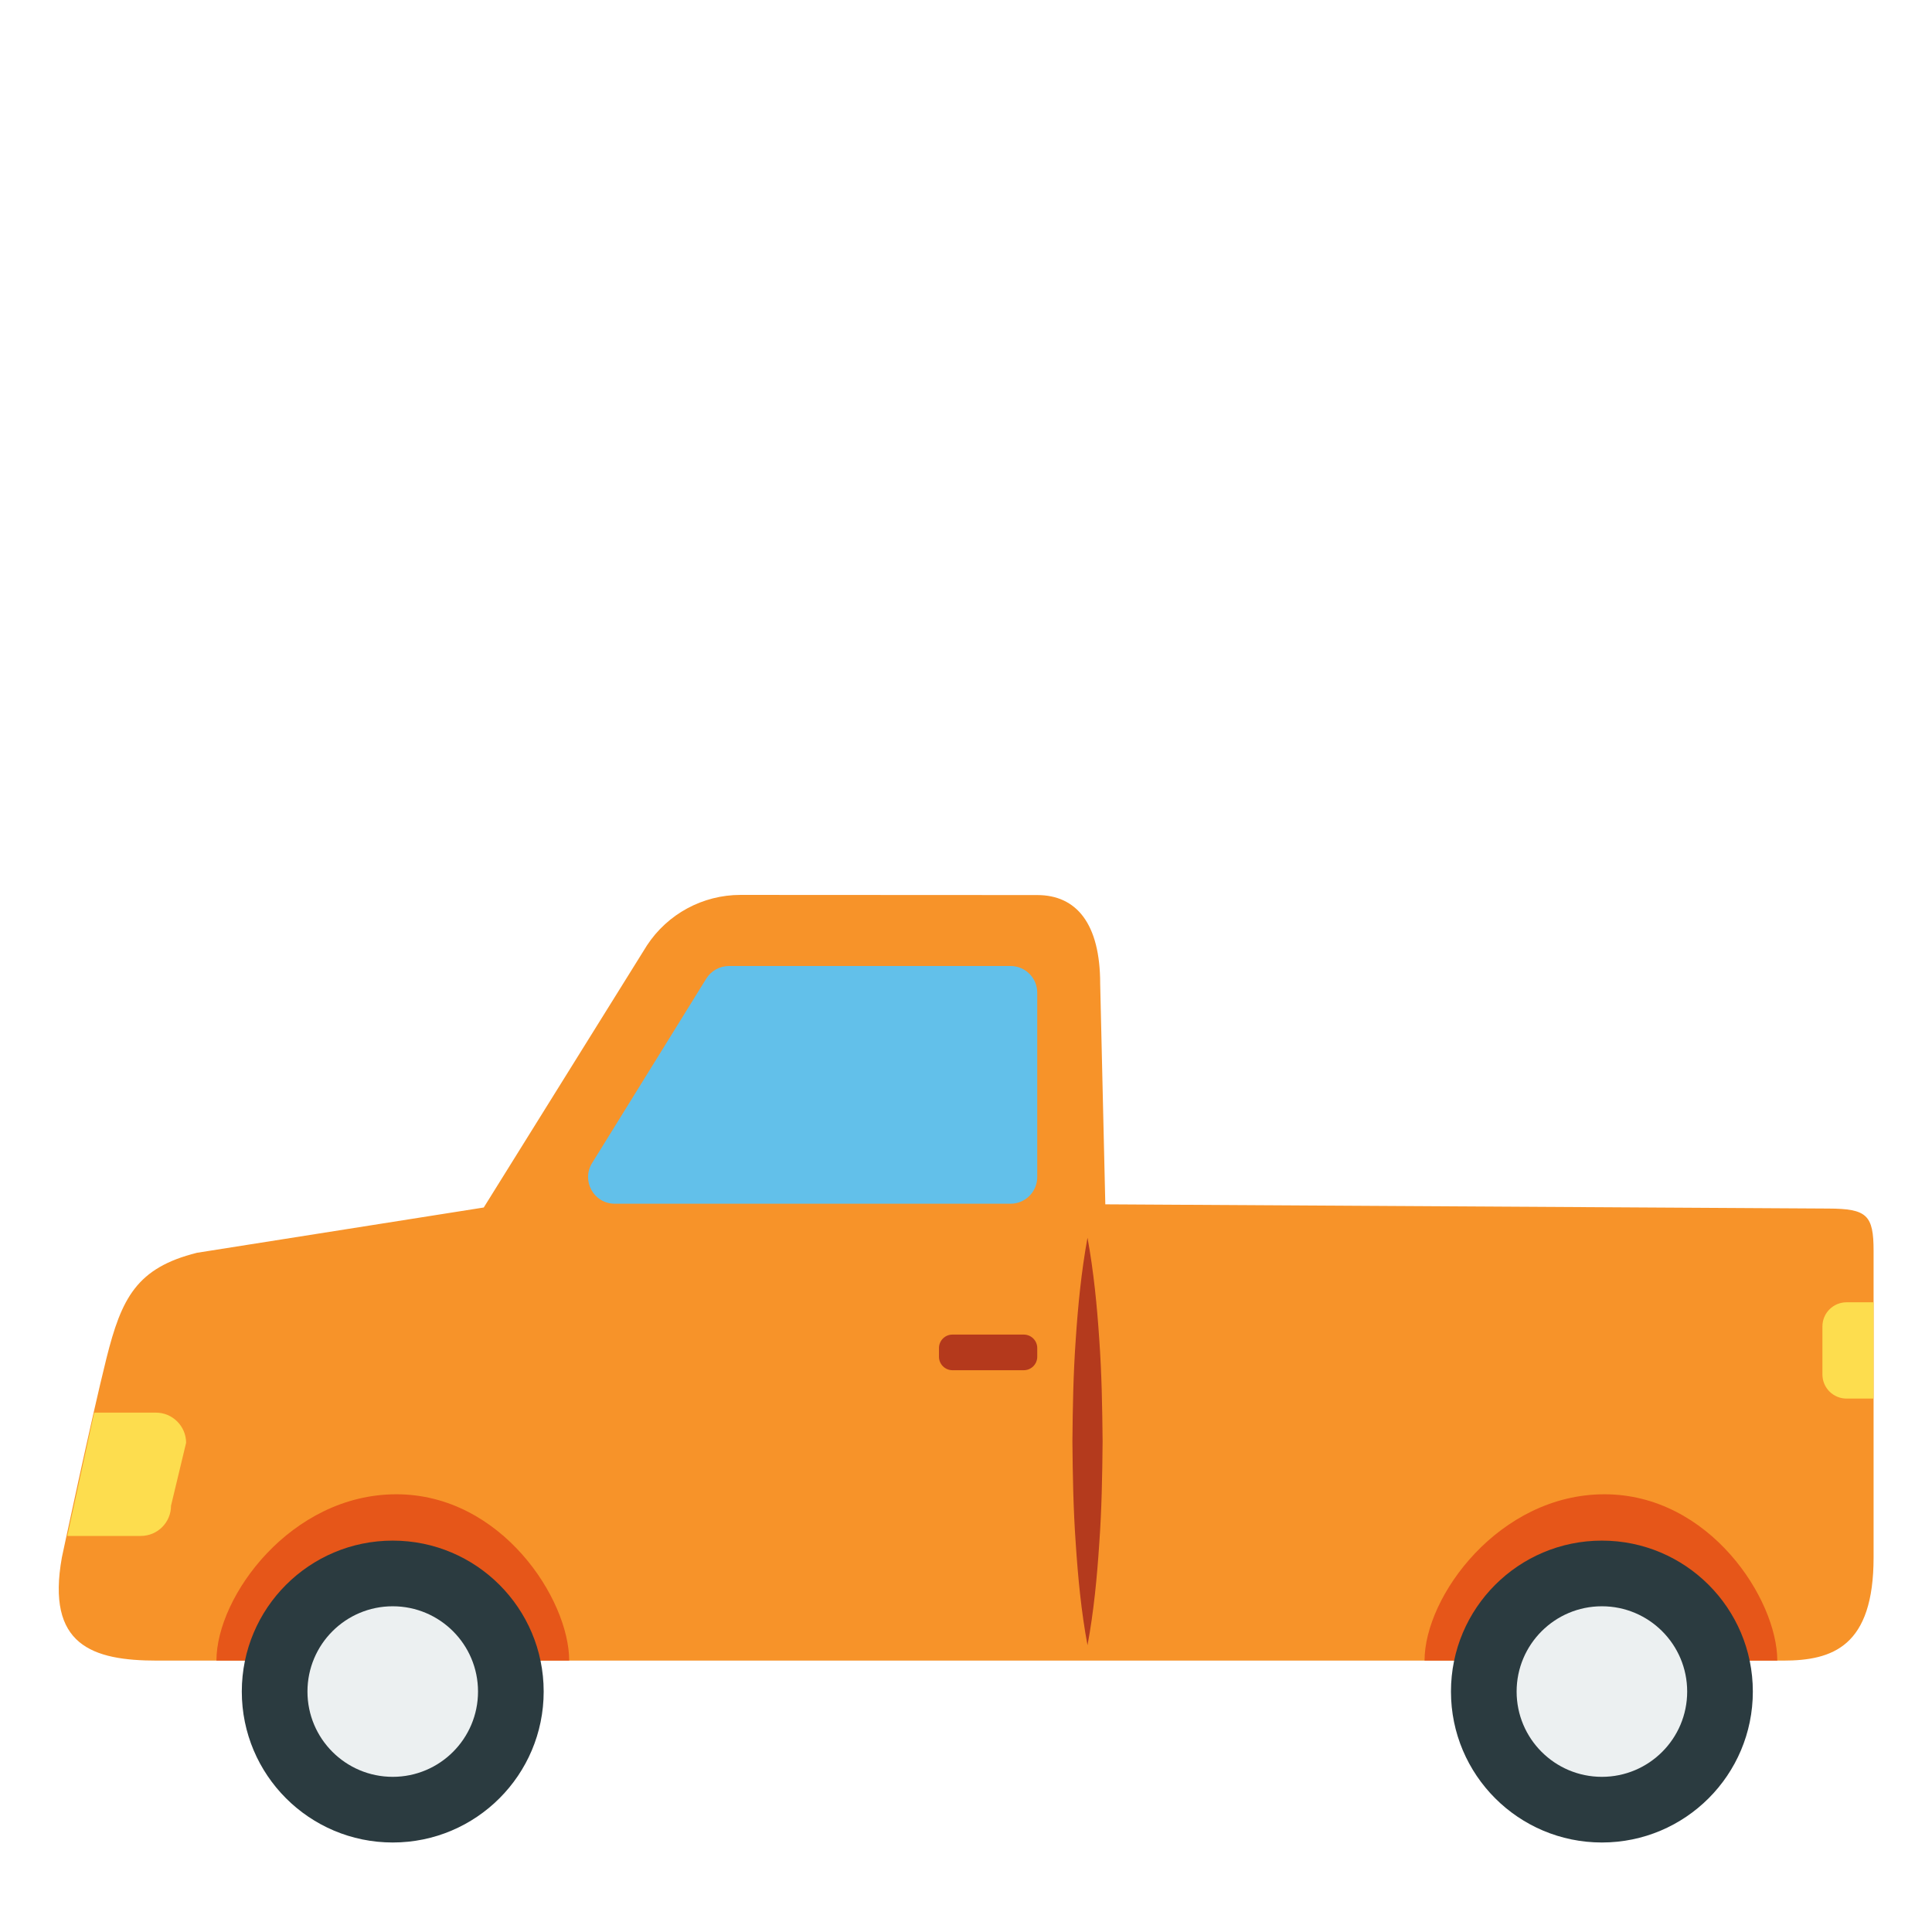
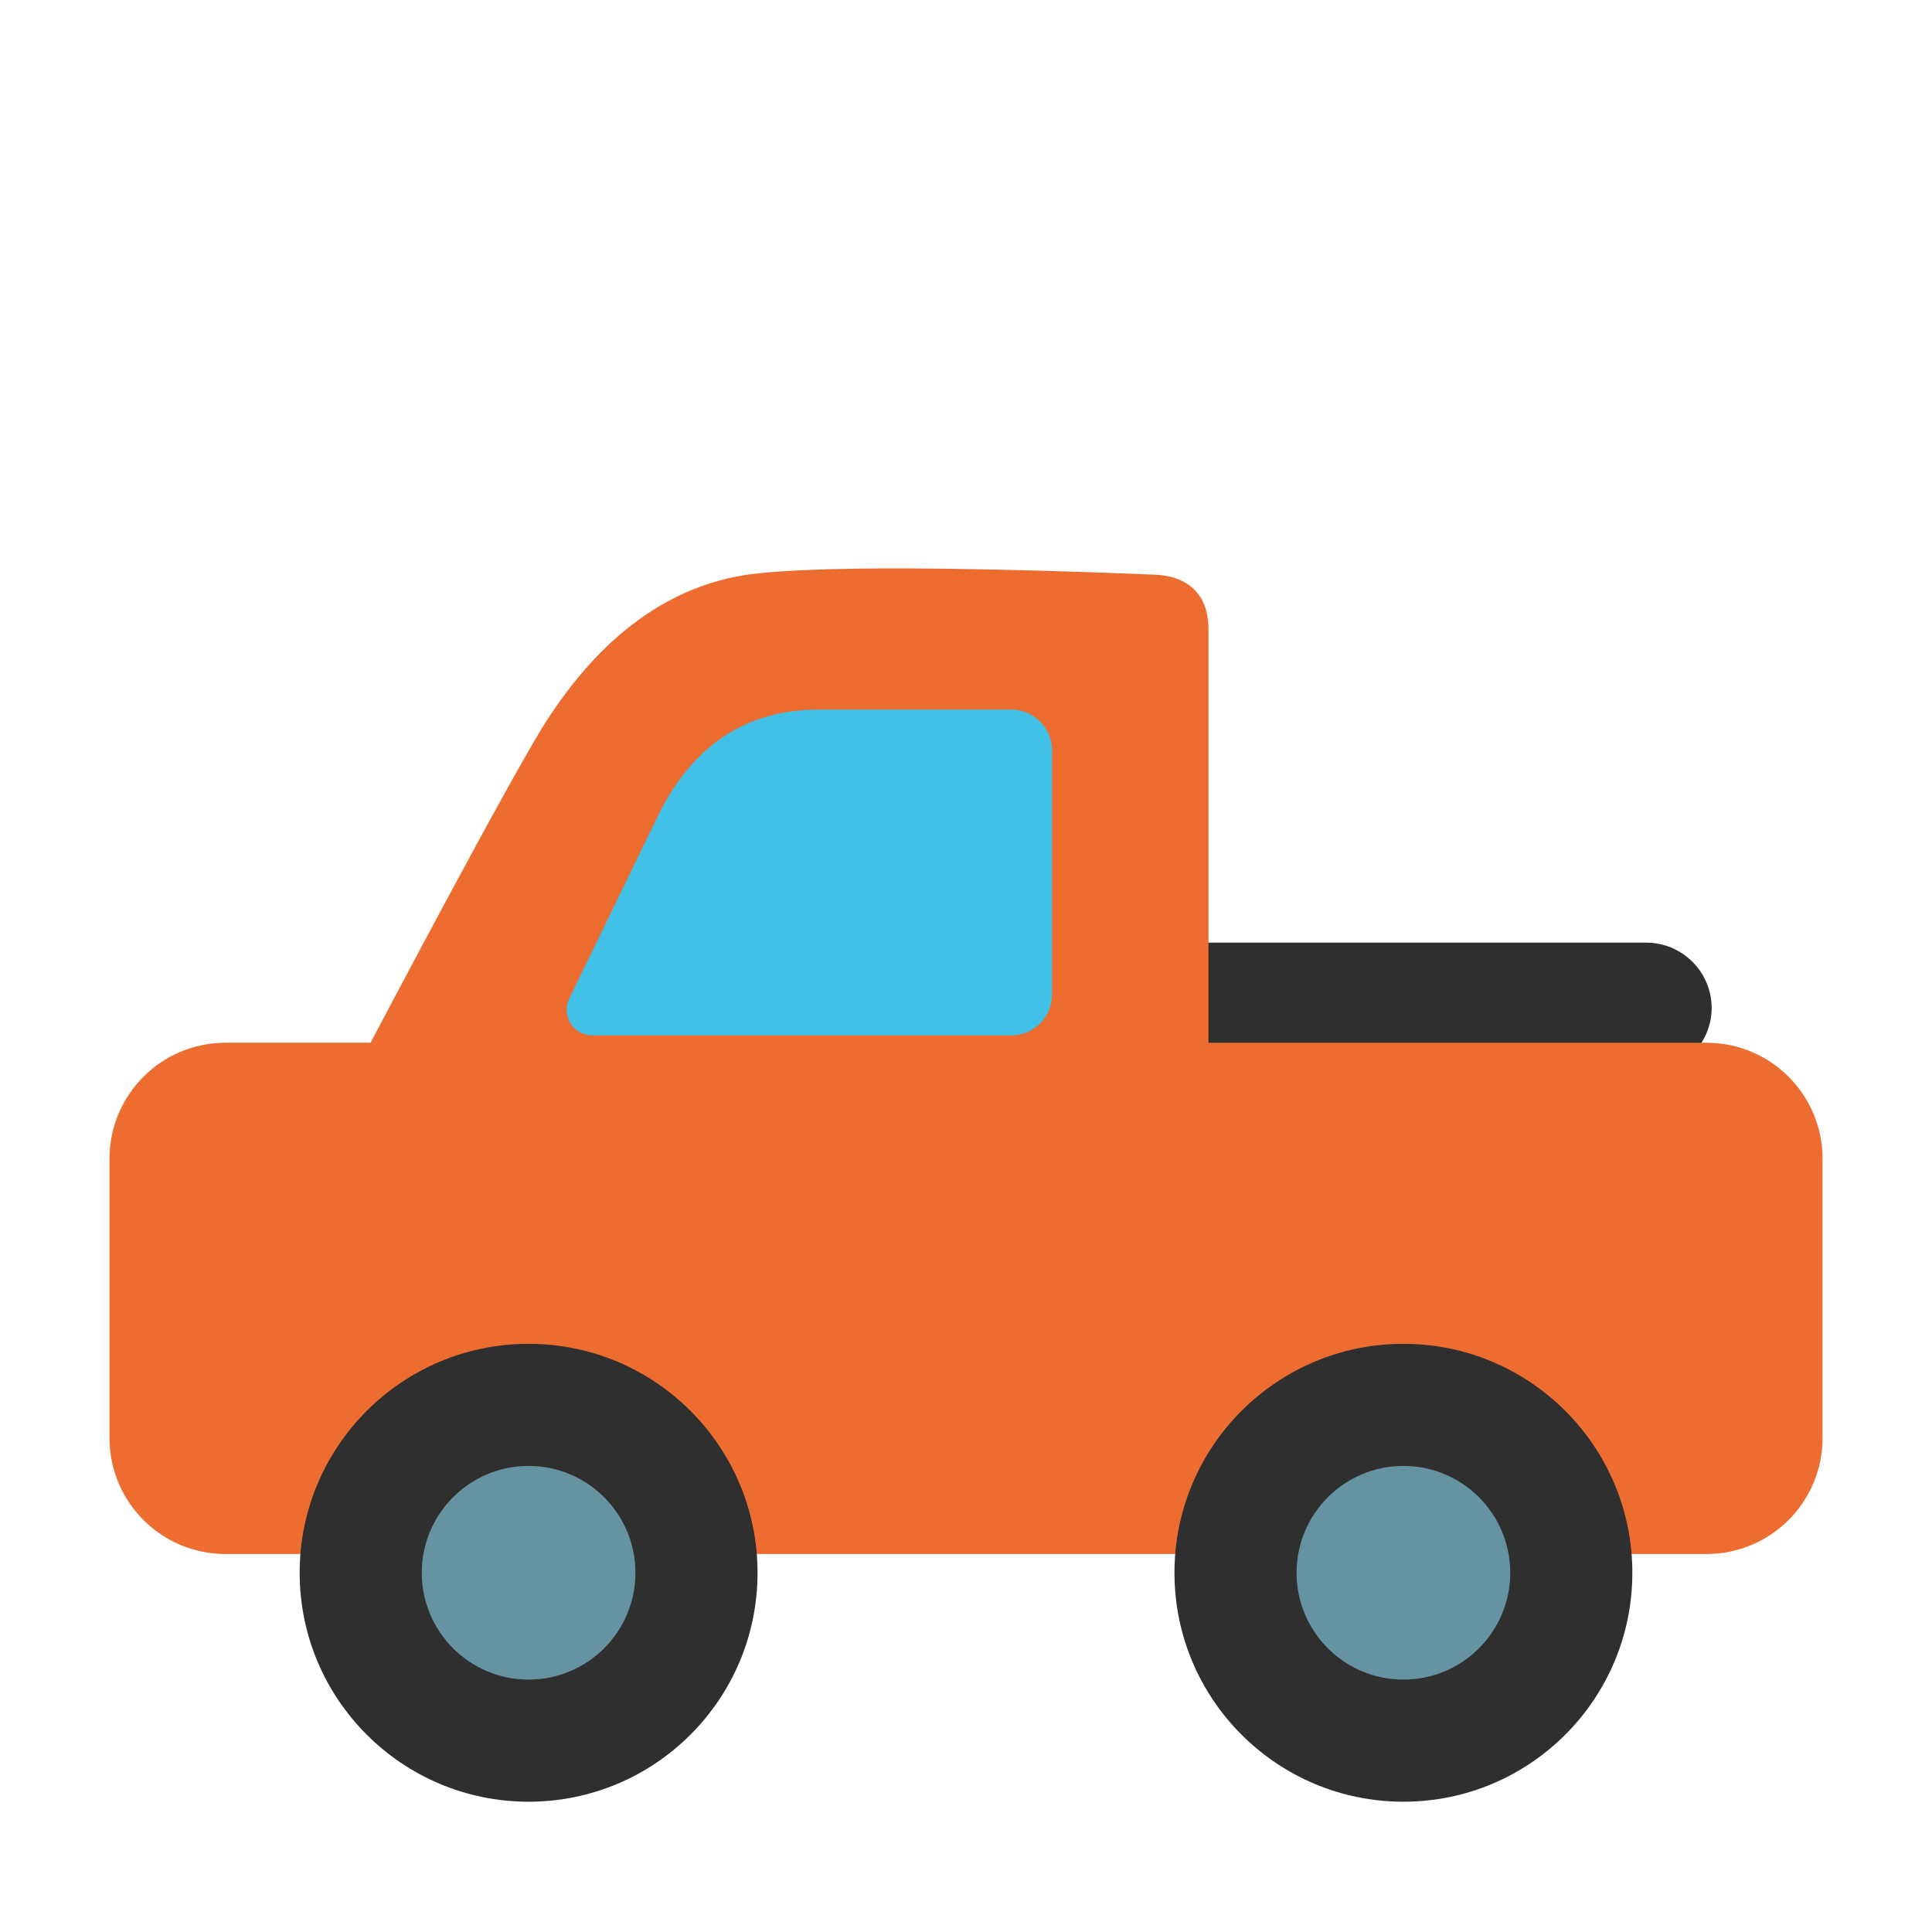
- <svg xmlns="http://www.w3.org/2000/svg" width="100%" height="100%" viewBox="0 0 128 128" version="1.1" xml:space="preserve" style="fill-rule:evenodd;clip-rule:evenodd;stroke-linejoin:round;stroke-miterlimit:2;">
-   <g>
-     <path d="M73.23,79.79L72.89,65.18C72.89,61.17 71.3,59.3 68.72,59.3L49.06,59.29C46.56,59.29 44.23,60.55 42.86,62.64L32.05,80L13.05,83C9.05,84 8.05,86 7.05,90C6.05,94 4.1,103.18 4.1,103.18C3.05,109 6.1,110.02 10.42,110.02L118.13,110.02C121.43,110.02 124.13,109.08 124.13,103.18L124.13,82.88C124.13,80.5 123.69,80.08 121.14,80.07L73.23,79.79Z" style="fill:rgb(247,147,41);fill-rule:nonzero;" />
-     <path d="M14.34,110.02C14.34,105.75 19.29,99 26.26,99C33.23,99 37.71,105.96 37.71,110.02L14.34,110.02Z" style="fill:rgb(230,86,25);fill-rule:nonzero;" />
-     <g>
-       <path d="M9.33,101.76L4.46,101.76L6.24,93.59L10.33,93.59C11.43,93.59 12.33,94.49 12.33,95.59L11.33,99.76C11.33,100.86 10.44,101.76 9.33,101.76Z" style="fill:rgb(253,221,78);fill-rule:nonzero;" />
+ <svg xmlns="http://www.w3.org/2000/svg" version="1.1" id="Layer_2" x="0px" y="0px" viewBox="0 0 128 128" style="enable-background:new 0 0 128 128;" xml:space="preserve">
+   <defs id="defs17" />
+   <path id="rect22" style="fill:#2f2f2f;stroke-width:35.906;stroke-linecap:round" d="m 74.975,63.383 39.066,0 a 4.341,4.341 45 0 1 4.341,4.341 4.316,4.316 135.327 0 1 -4.341,4.291 l -39.066,0 z" transform="translate(-4.980017,-0.9311594)" />
+   <g id="g22" transform="translate(0,2.712909)">
+     <g id="g18" transform="translate(3.932459,-2.755938)">
+       <path id="path1" style="fill:#ed6c30" d="m 52.956,37.716 c -2.552,0.034 -4.906,0.128 -6.706,0.317 -7.199,0.756 -11.574,6.085 -13.915,9.678 -2.342,3.606 -11.717,21.416 -11.717,21.416 h -9.61 c -4.245,0 -7.686,3.441 -7.686,7.686 v 18.501 c 0,4.245 3.441,7.686 7.686,7.686 h 98.122 c 4.245,0 7.686,-3.441 7.686,-7.686 V 76.814 c 0,-4.245 -3.441,-7.686 -7.686,-7.686 H 76.131 V 41.714 c 0,-2.342 -1.425,-3.507 -3.519,-3.594 -1.571,-0.065 -12.001,-0.506 -19.656,-0.404 z" />
+       <path style="fill:#40c0e7" d="M 33.781,66.205 39.649,54.118 c 2.212,-4.555 5.729,-7.063 10.668,-7.063 h 12.745 a 2.707,2.707 45 0 1 2.707,2.707 v 16.172 a 2.707,2.707 135 0 1 -2.707,2.707 H 35.305 a 1.695,1.695 57.948 0 1 -1.525,-2.435 z" id="path15" />
    </g>
-     <path d="M40.73,79.75L66.95,79.75C67.93,79.75 68.72,78.96 68.72,77.98L68.72,65.77C68.72,64.79 67.93,64 66.95,64L48.29,64C47.68,64 47.11,64.32 46.79,64.84L39.23,77.05C38.5,78.23 39.34,79.75 40.73,79.75Z" style="fill:rgb(98,192,234);fill-rule:nonzero;" />
-     <g opacity="0.73">
-       <path d="M72.05,82C72.46,84.25 72.68,86.5 72.83,88.75C72.99,91 73.03,93.25 73.05,95.5C73.03,97.75 72.99,100 72.83,102.25C72.68,104.5 72.47,106.75 72.05,109C71.63,106.75 71.42,104.5 71.27,102.25C71.11,100 71.07,97.75 71.05,95.5C71.07,93.25 71.11,91 71.27,88.75C71.42,86.5 71.64,84.25 72.05,82Z" style="fill:rgb(155,24,24);fill-rule:nonzero;" />
-     </g>
-     <path d="M122.34,92.66L124.13,92.66L124.13,86.28L122.34,86.28C121.46,86.28 120.74,86.99 120.74,87.88L120.74,91.06C120.74,91.95 121.46,92.66 122.34,92.66Z" style="fill:rgb(253,221,78);fill-rule:nonzero;" />
-     <path d="M67.83,90.78L63.1,90.78C62.61,90.78 62.21,90.38 62.21,89.89L62.21,89.31C62.21,88.82 62.61,88.42 63.1,88.42L67.83,88.42C68.32,88.42 68.72,88.82 68.72,89.31L68.72,89.89C68.72,90.38 68.32,90.78 67.83,90.78Z" style="fill:rgb(155,24,24);fill-opacity:0.73;fill-rule:nonzero;" />
-     <path d="M94.38,110.02C94.38,105.75 99.33,99 106.3,99C113.27,99 117.75,105.96 117.75,110.02L94.38,110.02Z" style="fill:rgb(230,86,25);fill-rule:nonzero;" />
-     <g>
-       <circle cx="26.02" cy="112.07" r="10" style="fill:rgb(43,59,64);" />
-     </g>
-     <g>
-       <circle cx="26.02" cy="112.07" r="5.65" style="fill:rgb(236,240,241);" />
-     </g>
-     <g>
-       <circle cx="106.13" cy="112.07" r="10" style="fill:rgb(43,59,64);" />
-     </g>
-     <g>
-       <circle cx="106.13" cy="112.07" r="5.65" style="fill:rgb(236,240,241);" />
+     <g id="g21" transform="translate(1.233139)">
+       <circle style="fill:#2f2f2f;fill-opacity:1;stroke-width:35.906;stroke-linecap:round" id="path19" cx="33.788" cy="101.487" r="15.168" />
+       <circle style="fill:#6593a2;fill-opacity:1;stroke-width:35.906;stroke-linecap:round" id="circle19" cx="33.788" cy="101.487" r="7.078" />
+       <circle style="fill:#2f2f2f;fill-opacity:1;stroke-width:35.906;stroke-linecap:round" id="circle20" cx="91.746" cy="101.487" r="15.168" />
+       <circle style="fill:#6593a2;fill-opacity:1;stroke-width:35.906;stroke-linecap:round" id="circle21" cx="91.746" cy="101.487" r="7.078" />
    </g>
  </g>
</svg>
